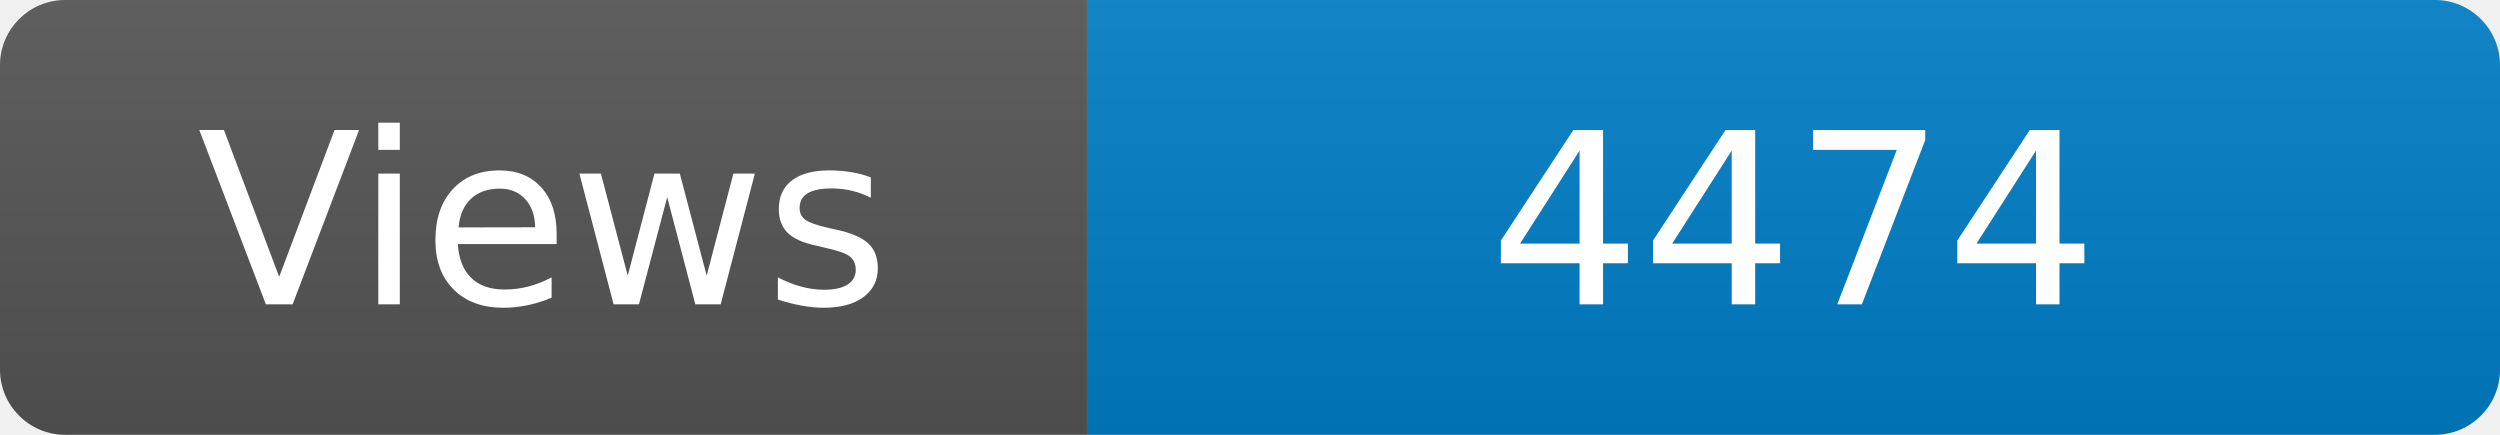
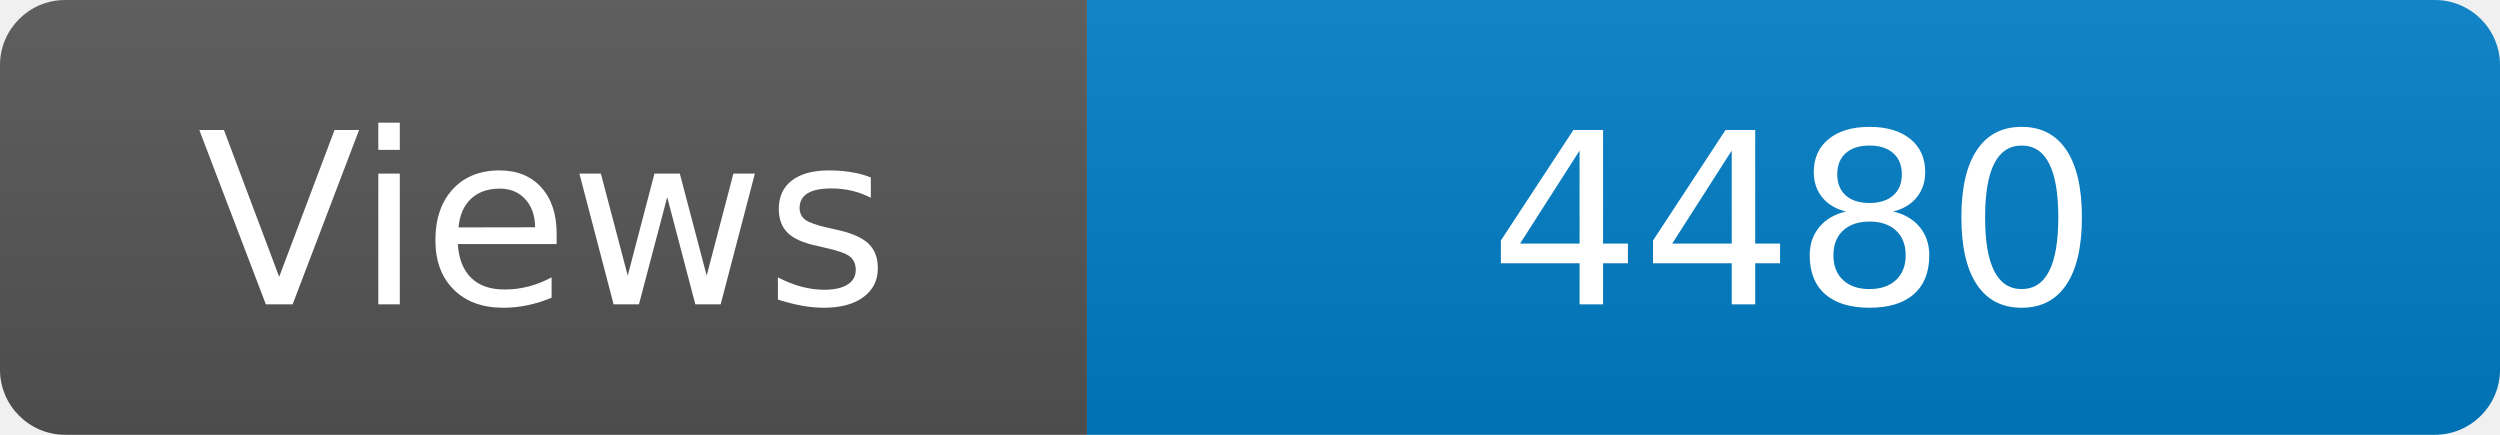
<svg xmlns="http://www.w3.org/2000/svg" width="115" height="20" role="img" aria-label="Maintained?: yes">
  <linearGradient id="s" x2="0" y2="100%">
    <stop offset="0" stop-color="#bbb" stop-opacity=".1" />
    <stop offset="1" stop-opacity=".1" />
  </linearGradient>
  <clipPath id="r">
    <rect width="115" height="20" rx="3" fill="#fff" />
  </clipPath>
  <g clip-path="url(#r)">
    <rect width="50" height="20" fill="#555" />
    <rect x="50" width="160" height="20" fill="#007ec6" />
    <rect width="115" height="20" fill="url(#s)" />
  </g>
  <g fill="#fff" text-anchor="middle" font-family="Verdana,Geneva,DejaVu Sans,sans-serif" font-size="110">
    <text x="250" y="140" transform="scale(.1)" fill="#fff">Views</text>
-     <text x="825" y="140" transform="scale(.1)" fill="#fff">4474</text>
+     <text x="825" y="140" transform="scale(.1)" fill="#fff">4480</text>
  </g>
</svg>
